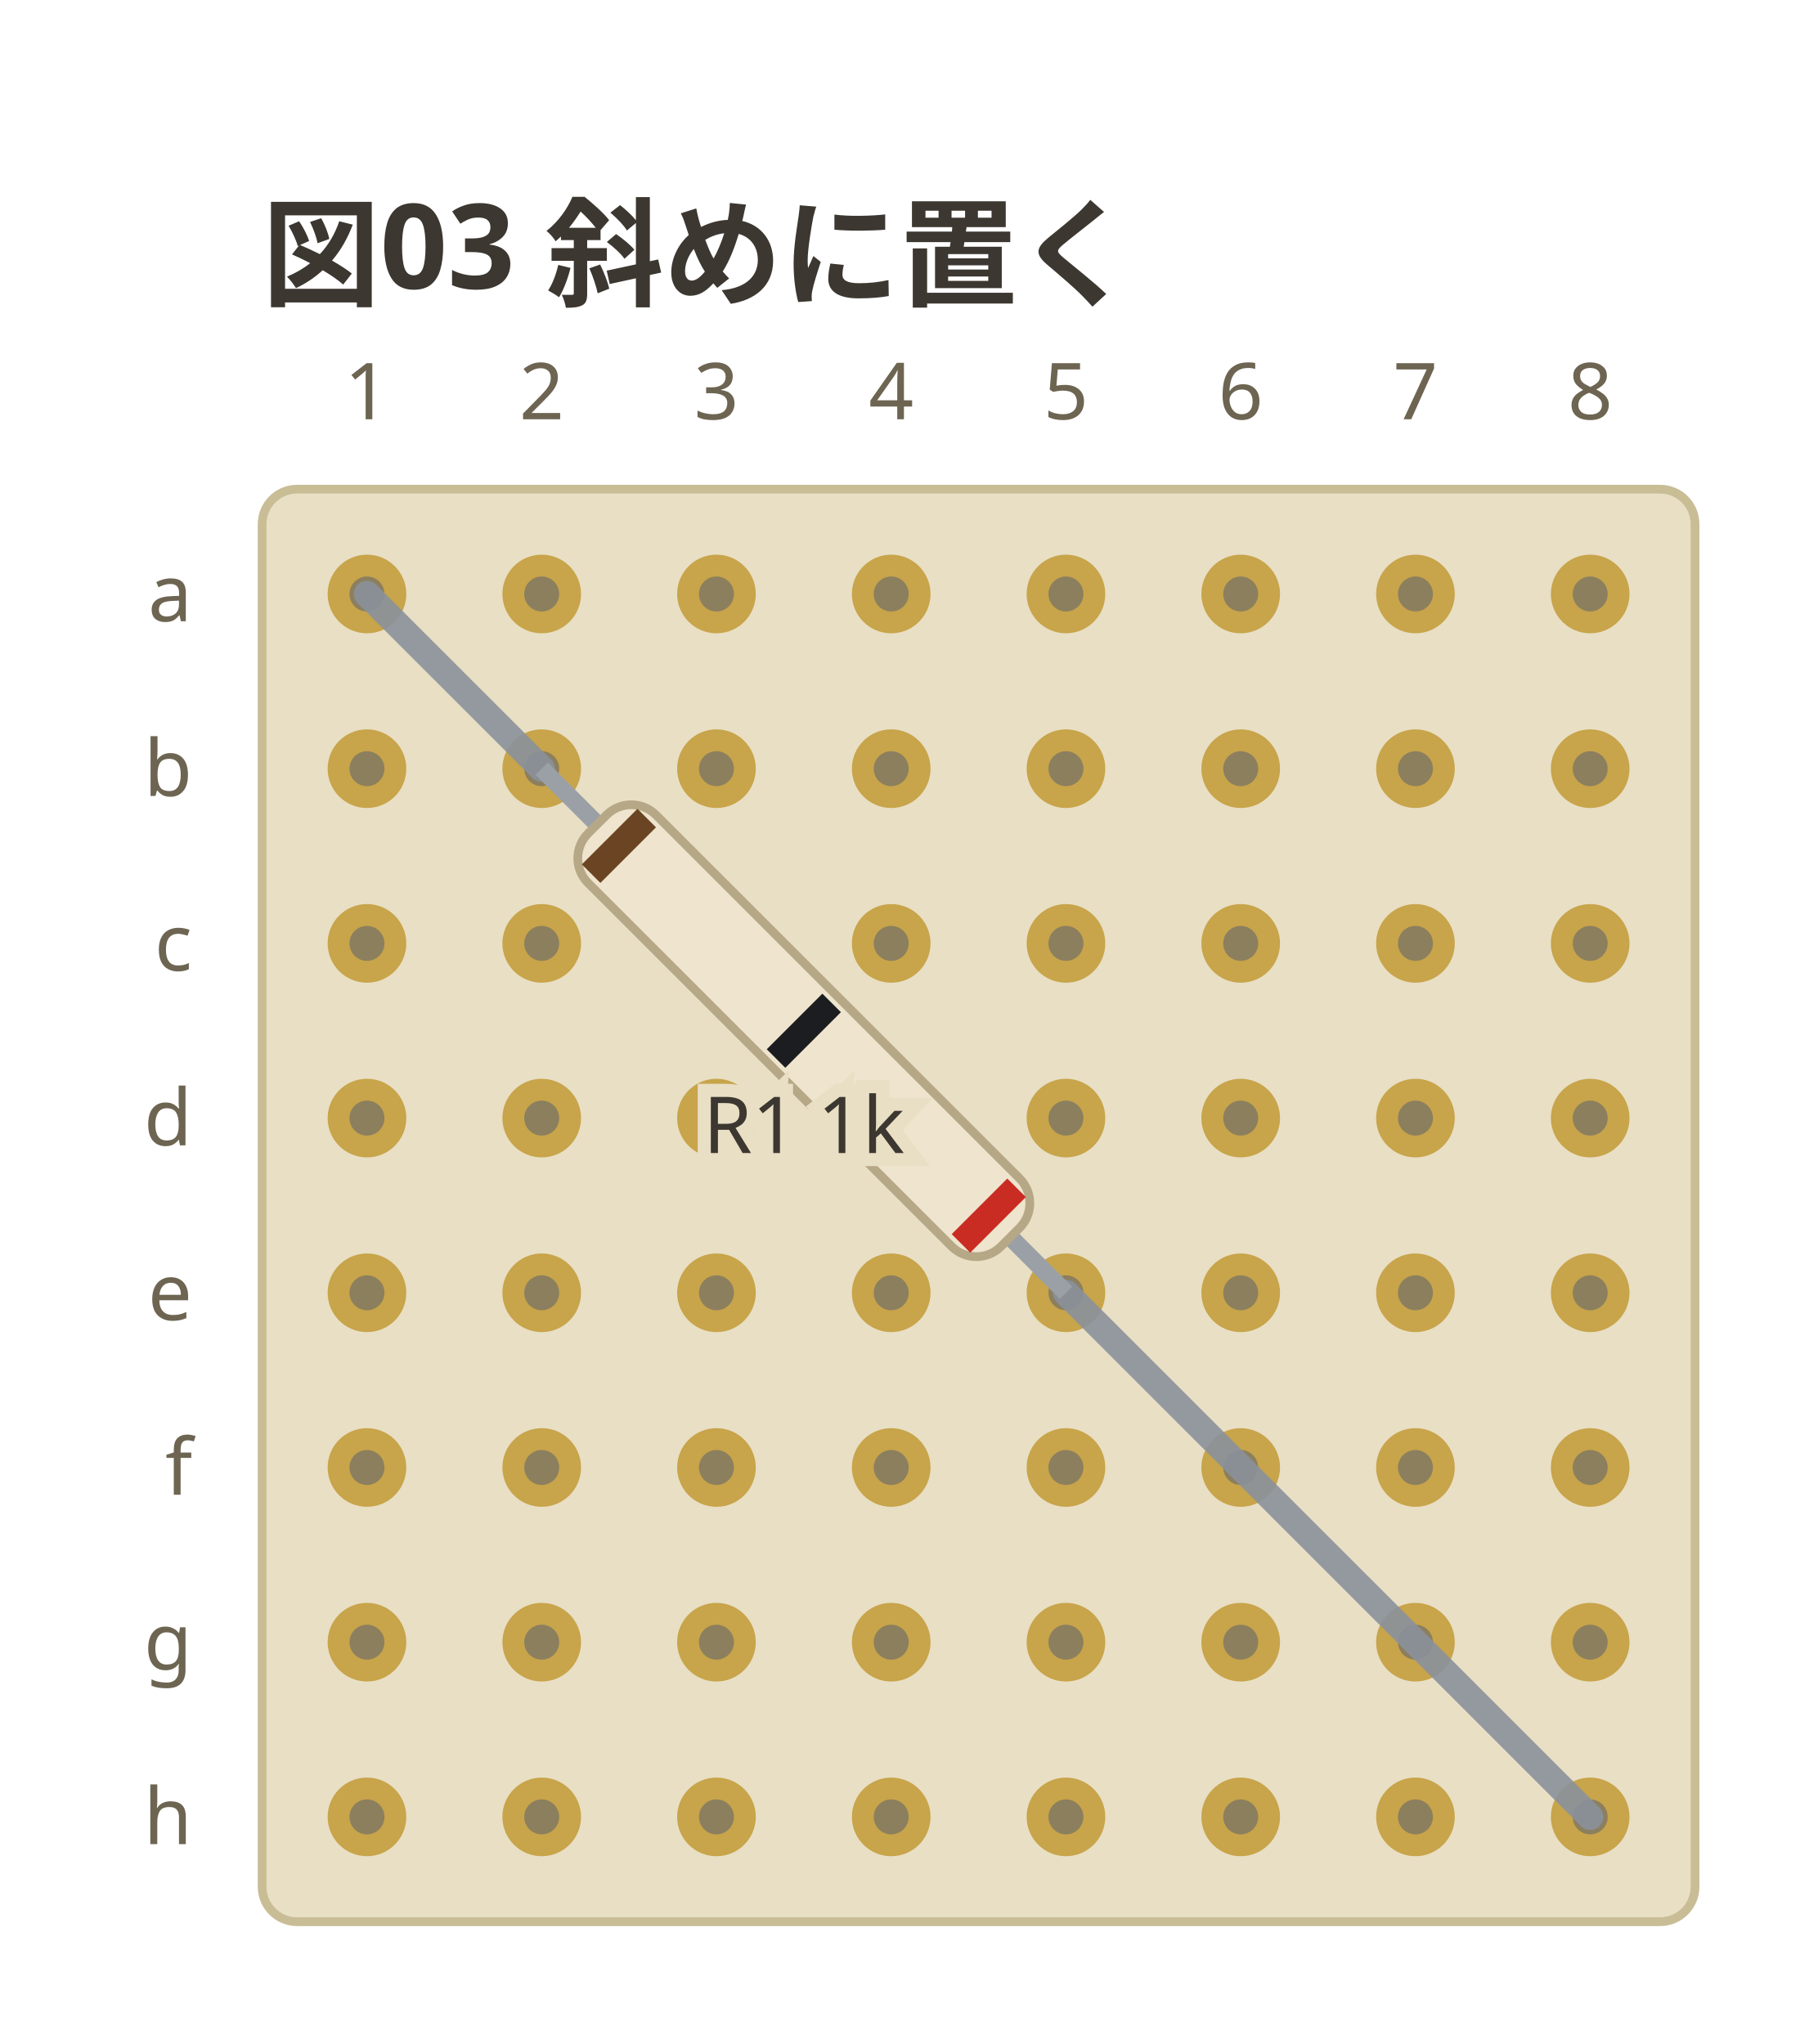
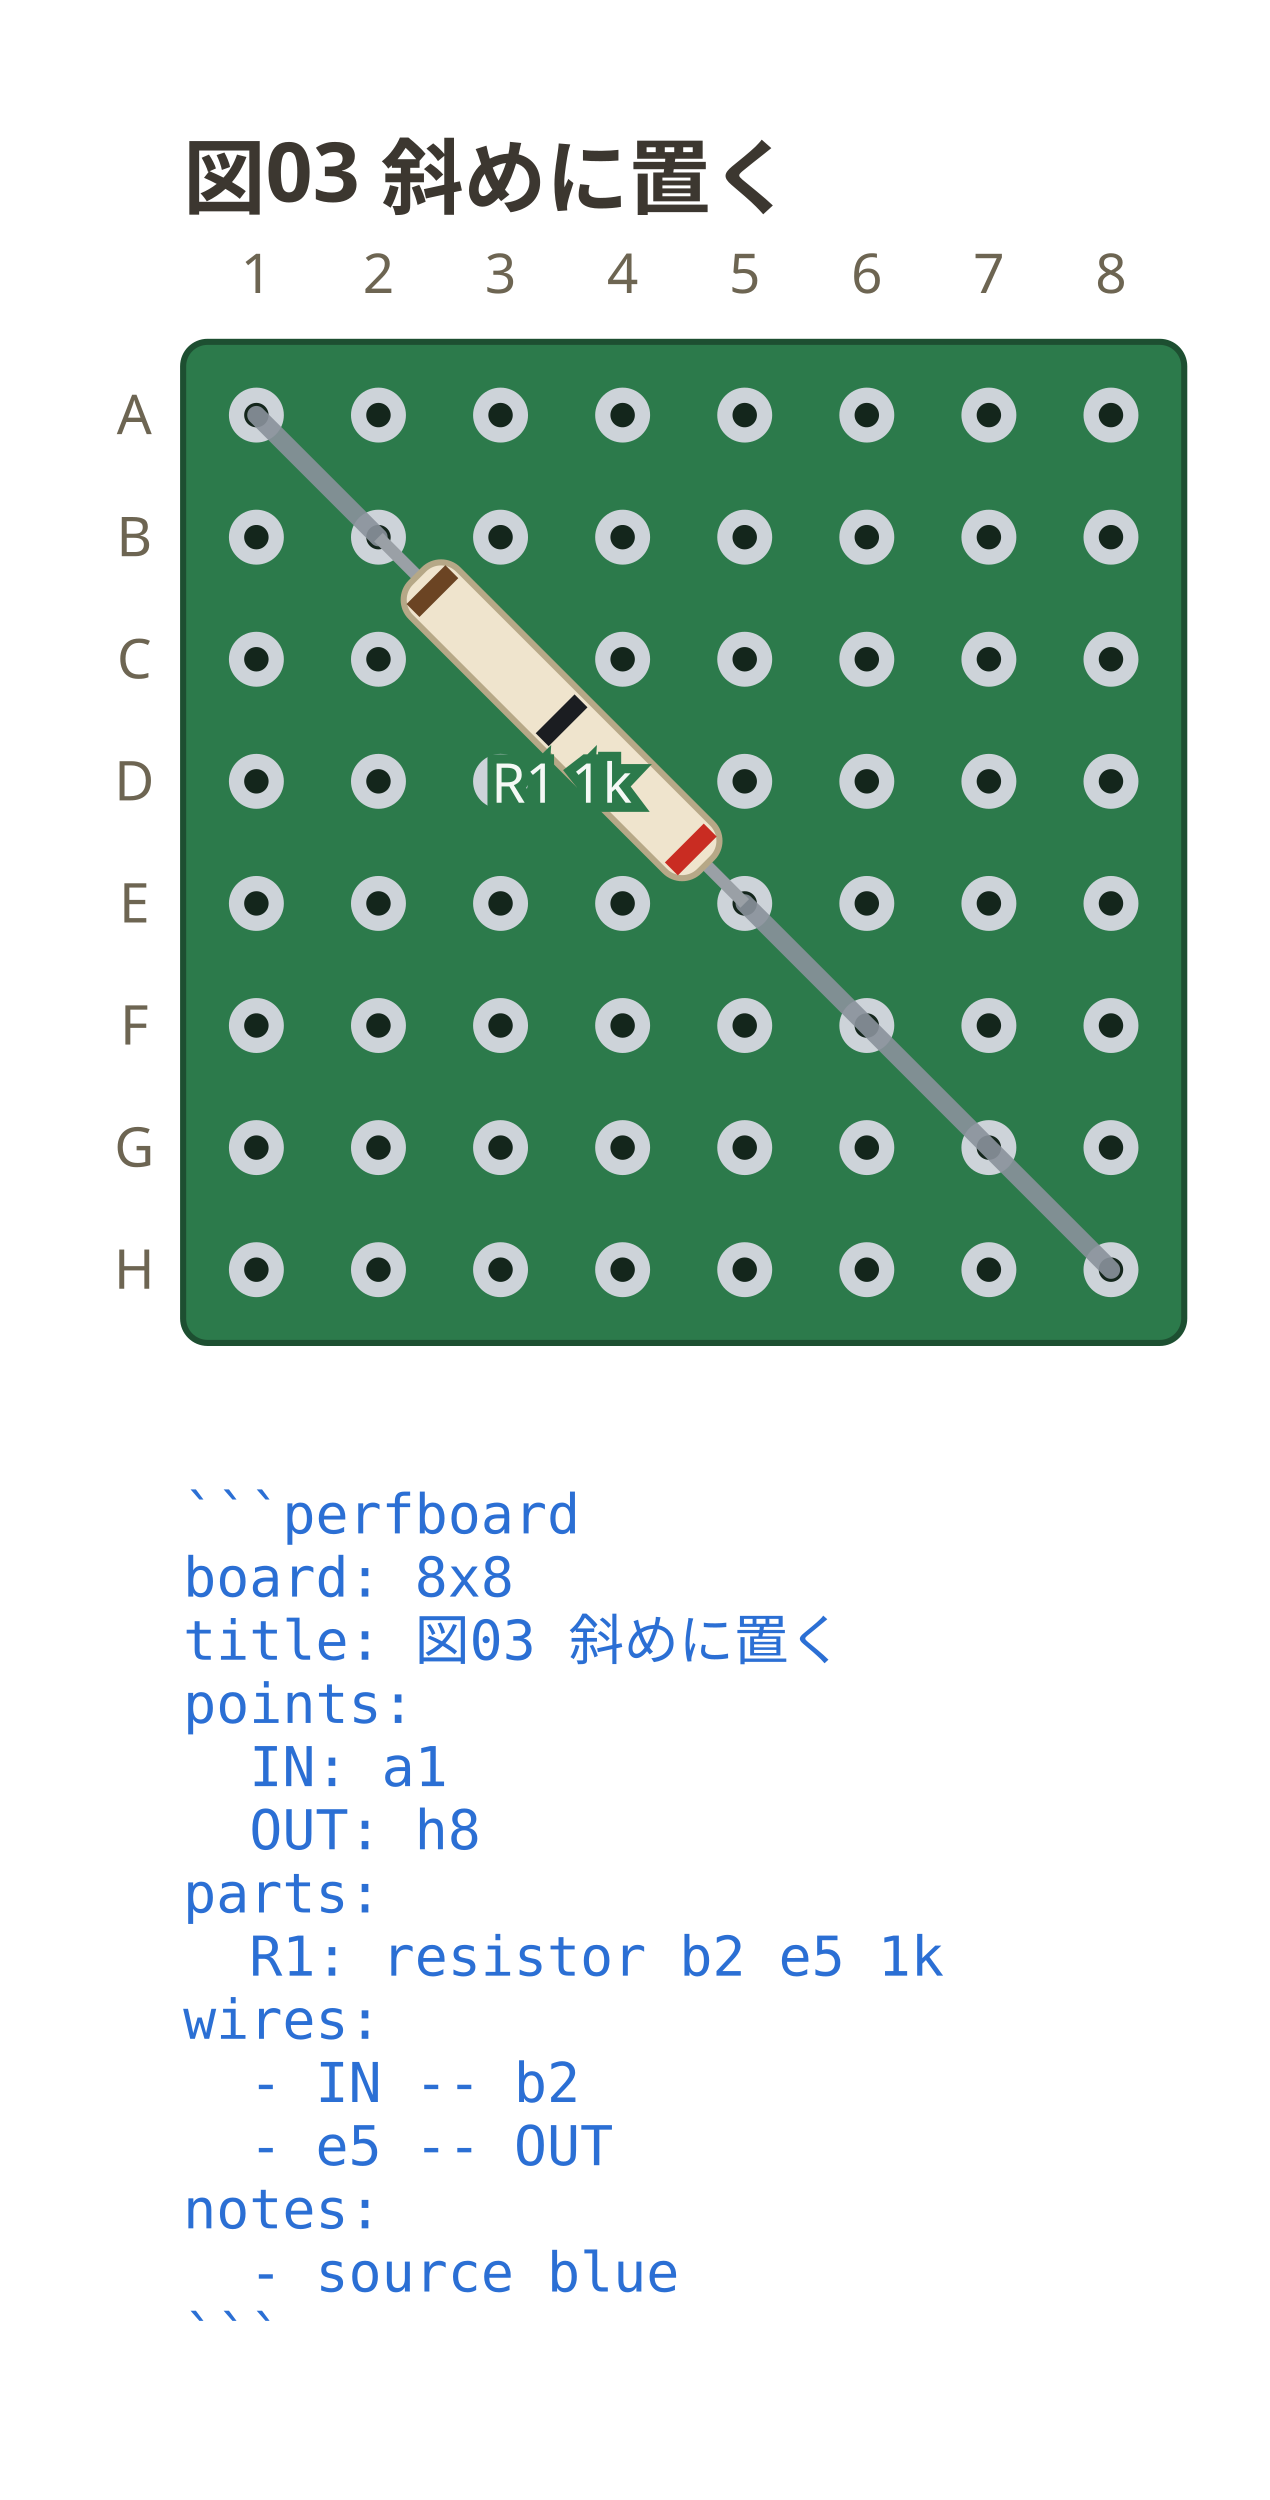
- <svg xmlns="http://www.w3.org/2000/svg" viewBox="0 0 208 234" width="208" height="234" data-perfboard-fence="0.1.0" role="img">
+ <svg xmlns="http://www.w3.org/2000/svg" viewBox="0 0 208 409.55" width="208" height="409.55" data-perfboard-fence="0.1.0" role="img">
  <text x="30" y="34" text-anchor="start" font-family="ui-sans-serif, system-ui, sans-serif" fill="#3c3730" font-size="13.5" font-weight="600">図03 斜めに置く</text>
-   <rect x="30" y="56" width="164" height="164" rx="4" fill="#e8dfc4" stroke="#c9bd96" stroke-width="1" />
-   <circle cx="42" cy="68" r="3.25" fill="#8b7f5e" stroke="#c8a44a" stroke-width="2.5" />
-   <circle cx="62" cy="68" r="3.25" fill="#8b7f5e" stroke="#c8a44a" stroke-width="2.5" />
-   <circle cx="82" cy="68" r="3.25" fill="#8b7f5e" stroke="#c8a44a" stroke-width="2.5" />
-   <circle cx="102" cy="68" r="3.25" fill="#8b7f5e" stroke="#c8a44a" stroke-width="2.5" />
-   <circle cx="122" cy="68" r="3.25" fill="#8b7f5e" stroke="#c8a44a" stroke-width="2.5" />
-   <circle cx="142" cy="68" r="3.25" fill="#8b7f5e" stroke="#c8a44a" stroke-width="2.5" />
-   <circle cx="162" cy="68" r="3.25" fill="#8b7f5e" stroke="#c8a44a" stroke-width="2.5" />
-   <circle cx="182" cy="68" r="3.25" fill="#8b7f5e" stroke="#c8a44a" stroke-width="2.5" />
-   <circle cx="42" cy="88" r="3.25" fill="#8b7f5e" stroke="#c8a44a" stroke-width="2.5" />
-   <circle cx="62" cy="88" r="3.25" fill="#8b7f5e" stroke="#c8a44a" stroke-width="2.5" />
-   <circle cx="82" cy="88" r="3.25" fill="#8b7f5e" stroke="#c8a44a" stroke-width="2.5" />
-   <circle cx="102" cy="88" r="3.25" fill="#8b7f5e" stroke="#c8a44a" stroke-width="2.5" />
-   <circle cx="122" cy="88" r="3.25" fill="#8b7f5e" stroke="#c8a44a" stroke-width="2.5" />
-   <circle cx="142" cy="88" r="3.25" fill="#8b7f5e" stroke="#c8a44a" stroke-width="2.5" />
-   <circle cx="162" cy="88" r="3.25" fill="#8b7f5e" stroke="#c8a44a" stroke-width="2.5" />
-   <circle cx="182" cy="88" r="3.25" fill="#8b7f5e" stroke="#c8a44a" stroke-width="2.5" />
-   <circle cx="42" cy="108" r="3.25" fill="#8b7f5e" stroke="#c8a44a" stroke-width="2.5" />
-   <circle cx="62" cy="108" r="3.25" fill="#8b7f5e" stroke="#c8a44a" stroke-width="2.5" />
-   <circle cx="82" cy="108" r="3.25" fill="#8b7f5e" stroke="#c8a44a" stroke-width="2.5" />
-   <circle cx="102" cy="108" r="3.25" fill="#8b7f5e" stroke="#c8a44a" stroke-width="2.5" />
-   <circle cx="122" cy="108" r="3.25" fill="#8b7f5e" stroke="#c8a44a" stroke-width="2.5" />
-   <circle cx="142" cy="108" r="3.25" fill="#8b7f5e" stroke="#c8a44a" stroke-width="2.5" />
-   <circle cx="162" cy="108" r="3.25" fill="#8b7f5e" stroke="#c8a44a" stroke-width="2.5" />
-   <circle cx="182" cy="108" r="3.25" fill="#8b7f5e" stroke="#c8a44a" stroke-width="2.5" />
-   <circle cx="42" cy="128" r="3.25" fill="#8b7f5e" stroke="#c8a44a" stroke-width="2.5" />
-   <circle cx="62" cy="128" r="3.25" fill="#8b7f5e" stroke="#c8a44a" stroke-width="2.5" />
-   <circle cx="82" cy="128" r="3.25" fill="#8b7f5e" stroke="#c8a44a" stroke-width="2.5" />
-   <circle cx="102" cy="128" r="3.25" fill="#8b7f5e" stroke="#c8a44a" stroke-width="2.5" />
-   <circle cx="122" cy="128" r="3.25" fill="#8b7f5e" stroke="#c8a44a" stroke-width="2.5" />
-   <circle cx="142" cy="128" r="3.25" fill="#8b7f5e" stroke="#c8a44a" stroke-width="2.5" />
-   <circle cx="162" cy="128" r="3.25" fill="#8b7f5e" stroke="#c8a44a" stroke-width="2.5" />
-   <circle cx="182" cy="128" r="3.25" fill="#8b7f5e" stroke="#c8a44a" stroke-width="2.5" />
-   <circle cx="42" cy="148" r="3.25" fill="#8b7f5e" stroke="#c8a44a" stroke-width="2.5" />
-   <circle cx="62" cy="148" r="3.25" fill="#8b7f5e" stroke="#c8a44a" stroke-width="2.5" />
-   <circle cx="82" cy="148" r="3.25" fill="#8b7f5e" stroke="#c8a44a" stroke-width="2.5" />
-   <circle cx="102" cy="148" r="3.25" fill="#8b7f5e" stroke="#c8a44a" stroke-width="2.5" />
-   <circle cx="122" cy="148" r="3.25" fill="#8b7f5e" stroke="#c8a44a" stroke-width="2.5" />
-   <circle cx="142" cy="148" r="3.25" fill="#8b7f5e" stroke="#c8a44a" stroke-width="2.5" />
-   <circle cx="162" cy="148" r="3.25" fill="#8b7f5e" stroke="#c8a44a" stroke-width="2.5" />
-   <circle cx="182" cy="148" r="3.25" fill="#8b7f5e" stroke="#c8a44a" stroke-width="2.5" />
-   <circle cx="42" cy="168" r="3.25" fill="#8b7f5e" stroke="#c8a44a" stroke-width="2.5" />
-   <circle cx="62" cy="168" r="3.25" fill="#8b7f5e" stroke="#c8a44a" stroke-width="2.5" />
-   <circle cx="82" cy="168" r="3.25" fill="#8b7f5e" stroke="#c8a44a" stroke-width="2.5" />
-   <circle cx="102" cy="168" r="3.25" fill="#8b7f5e" stroke="#c8a44a" stroke-width="2.5" />
-   <circle cx="122" cy="168" r="3.25" fill="#8b7f5e" stroke="#c8a44a" stroke-width="2.5" />
-   <circle cx="142" cy="168" r="3.25" fill="#8b7f5e" stroke="#c8a44a" stroke-width="2.5" />
-   <circle cx="162" cy="168" r="3.25" fill="#8b7f5e" stroke="#c8a44a" stroke-width="2.5" />
-   <circle cx="182" cy="168" r="3.25" fill="#8b7f5e" stroke="#c8a44a" stroke-width="2.5" />
-   <circle cx="42" cy="188" r="3.25" fill="#8b7f5e" stroke="#c8a44a" stroke-width="2.5" />
-   <circle cx="62" cy="188" r="3.25" fill="#8b7f5e" stroke="#c8a44a" stroke-width="2.5" />
-   <circle cx="82" cy="188" r="3.25" fill="#8b7f5e" stroke="#c8a44a" stroke-width="2.5" />
-   <circle cx="102" cy="188" r="3.25" fill="#8b7f5e" stroke="#c8a44a" stroke-width="2.5" />
-   <circle cx="122" cy="188" r="3.25" fill="#8b7f5e" stroke="#c8a44a" stroke-width="2.5" />
-   <circle cx="142" cy="188" r="3.25" fill="#8b7f5e" stroke="#c8a44a" stroke-width="2.5" />
-   <circle cx="162" cy="188" r="3.25" fill="#8b7f5e" stroke="#c8a44a" stroke-width="2.5" />
-   <circle cx="182" cy="188" r="3.25" fill="#8b7f5e" stroke="#c8a44a" stroke-width="2.5" />
-   <circle cx="42" cy="208" r="3.25" fill="#8b7f5e" stroke="#c8a44a" stroke-width="2.5" />
-   <circle cx="62" cy="208" r="3.25" fill="#8b7f5e" stroke="#c8a44a" stroke-width="2.5" />
-   <circle cx="82" cy="208" r="3.25" fill="#8b7f5e" stroke="#c8a44a" stroke-width="2.5" />
-   <circle cx="102" cy="208" r="3.25" fill="#8b7f5e" stroke="#c8a44a" stroke-width="2.5" />
-   <circle cx="122" cy="208" r="3.25" fill="#8b7f5e" stroke="#c8a44a" stroke-width="2.5" />
-   <circle cx="142" cy="208" r="3.25" fill="#8b7f5e" stroke="#c8a44a" stroke-width="2.5" />
-   <circle cx="162" cy="208" r="3.25" fill="#8b7f5e" stroke="#c8a44a" stroke-width="2.5" />
-   <circle cx="182" cy="208" r="3.25" fill="#8b7f5e" stroke="#c8a44a" stroke-width="2.5" />
-   <text x="22" y="68" text-anchor="end" font-family="ui-sans-serif, system-ui, sans-serif" fill="#6d6552" font-size="9" dominant-baseline="middle">a</text>
-   <text x="22" y="88" text-anchor="end" font-family="ui-sans-serif, system-ui, sans-serif" fill="#6d6552" font-size="9" dominant-baseline="middle">b</text>
-   <text x="22" y="108" text-anchor="end" font-family="ui-sans-serif, system-ui, sans-serif" fill="#6d6552" font-size="9" dominant-baseline="middle">c</text>
-   <text x="22" y="128" text-anchor="end" font-family="ui-sans-serif, system-ui, sans-serif" fill="#6d6552" font-size="9" dominant-baseline="middle">d</text>
-   <text x="22" y="148" text-anchor="end" font-family="ui-sans-serif, system-ui, sans-serif" fill="#6d6552" font-size="9" dominant-baseline="middle">e</text>
-   <text x="22" y="168" text-anchor="end" font-family="ui-sans-serif, system-ui, sans-serif" fill="#6d6552" font-size="9" dominant-baseline="middle">f</text>
-   <text x="22" y="188" text-anchor="end" font-family="ui-sans-serif, system-ui, sans-serif" fill="#6d6552" font-size="9" dominant-baseline="middle">g</text>
-   <text x="22" y="208" text-anchor="end" font-family="ui-sans-serif, system-ui, sans-serif" fill="#6d6552" font-size="9" dominant-baseline="middle">h</text>
+   <rect x="30" y="56" width="164" height="164" rx="4" fill="#2c7a4b" stroke="#1d4f31" stroke-width="1" />
+   <circle cx="42" cy="68" r="3.25" fill="#14261c" stroke="#cdd3d9" stroke-width="2.5" />
+   <circle cx="62" cy="68" r="3.25" fill="#14261c" stroke="#cdd3d9" stroke-width="2.5" />
+   <circle cx="82" cy="68" r="3.25" fill="#14261c" stroke="#cdd3d9" stroke-width="2.5" />
+   <circle cx="102" cy="68" r="3.25" fill="#14261c" stroke="#cdd3d9" stroke-width="2.5" />
+   <circle cx="122" cy="68" r="3.25" fill="#14261c" stroke="#cdd3d9" stroke-width="2.5" />
+   <circle cx="142" cy="68" r="3.25" fill="#14261c" stroke="#cdd3d9" stroke-width="2.5" />
+   <circle cx="162" cy="68" r="3.25" fill="#14261c" stroke="#cdd3d9" stroke-width="2.5" />
+   <circle cx="182" cy="68" r="3.25" fill="#14261c" stroke="#cdd3d9" stroke-width="2.5" />
+   <circle cx="42" cy="88" r="3.25" fill="#14261c" stroke="#cdd3d9" stroke-width="2.5" />
+   <circle cx="62" cy="88" r="3.25" fill="#14261c" stroke="#cdd3d9" stroke-width="2.5" />
+   <circle cx="82" cy="88" r="3.25" fill="#14261c" stroke="#cdd3d9" stroke-width="2.5" />
+   <circle cx="102" cy="88" r="3.25" fill="#14261c" stroke="#cdd3d9" stroke-width="2.5" />
+   <circle cx="122" cy="88" r="3.25" fill="#14261c" stroke="#cdd3d9" stroke-width="2.5" />
+   <circle cx="142" cy="88" r="3.25" fill="#14261c" stroke="#cdd3d9" stroke-width="2.5" />
+   <circle cx="162" cy="88" r="3.25" fill="#14261c" stroke="#cdd3d9" stroke-width="2.5" />
+   <circle cx="182" cy="88" r="3.25" fill="#14261c" stroke="#cdd3d9" stroke-width="2.5" />
+   <circle cx="42" cy="108" r="3.25" fill="#14261c" stroke="#cdd3d9" stroke-width="2.5" />
+   <circle cx="62" cy="108" r="3.25" fill="#14261c" stroke="#cdd3d9" stroke-width="2.5" />
+   <circle cx="82" cy="108" r="3.25" fill="#14261c" stroke="#cdd3d9" stroke-width="2.5" />
+   <circle cx="102" cy="108" r="3.25" fill="#14261c" stroke="#cdd3d9" stroke-width="2.5" />
+   <circle cx="122" cy="108" r="3.25" fill="#14261c" stroke="#cdd3d9" stroke-width="2.5" />
+   <circle cx="142" cy="108" r="3.25" fill="#14261c" stroke="#cdd3d9" stroke-width="2.5" />
+   <circle cx="162" cy="108" r="3.25" fill="#14261c" stroke="#cdd3d9" stroke-width="2.5" />
+   <circle cx="182" cy="108" r="3.25" fill="#14261c" stroke="#cdd3d9" stroke-width="2.5" />
+   <circle cx="42" cy="128" r="3.25" fill="#14261c" stroke="#cdd3d9" stroke-width="2.5" />
+   <circle cx="62" cy="128" r="3.25" fill="#14261c" stroke="#cdd3d9" stroke-width="2.5" />
+   <circle cx="82" cy="128" r="3.25" fill="#14261c" stroke="#cdd3d9" stroke-width="2.5" />
+   <circle cx="102" cy="128" r="3.25" fill="#14261c" stroke="#cdd3d9" stroke-width="2.5" />
+   <circle cx="122" cy="128" r="3.25" fill="#14261c" stroke="#cdd3d9" stroke-width="2.5" />
+   <circle cx="142" cy="128" r="3.25" fill="#14261c" stroke="#cdd3d9" stroke-width="2.5" />
+   <circle cx="162" cy="128" r="3.25" fill="#14261c" stroke="#cdd3d9" stroke-width="2.5" />
+   <circle cx="182" cy="128" r="3.25" fill="#14261c" stroke="#cdd3d9" stroke-width="2.5" />
+   <circle cx="42" cy="148" r="3.25" fill="#14261c" stroke="#cdd3d9" stroke-width="2.5" />
+   <circle cx="62" cy="148" r="3.25" fill="#14261c" stroke="#cdd3d9" stroke-width="2.5" />
+   <circle cx="82" cy="148" r="3.25" fill="#14261c" stroke="#cdd3d9" stroke-width="2.5" />
+   <circle cx="102" cy="148" r="3.25" fill="#14261c" stroke="#cdd3d9" stroke-width="2.5" />
+   <circle cx="122" cy="148" r="3.25" fill="#14261c" stroke="#cdd3d9" stroke-width="2.5" />
+   <circle cx="142" cy="148" r="3.25" fill="#14261c" stroke="#cdd3d9" stroke-width="2.5" />
+   <circle cx="162" cy="148" r="3.25" fill="#14261c" stroke="#cdd3d9" stroke-width="2.5" />
+   <circle cx="182" cy="148" r="3.25" fill="#14261c" stroke="#cdd3d9" stroke-width="2.5" />
+   <circle cx="42" cy="168" r="3.25" fill="#14261c" stroke="#cdd3d9" stroke-width="2.5" />
+   <circle cx="62" cy="168" r="3.25" fill="#14261c" stroke="#cdd3d9" stroke-width="2.5" />
+   <circle cx="82" cy="168" r="3.25" fill="#14261c" stroke="#cdd3d9" stroke-width="2.5" />
+   <circle cx="102" cy="168" r="3.25" fill="#14261c" stroke="#cdd3d9" stroke-width="2.5" />
+   <circle cx="122" cy="168" r="3.25" fill="#14261c" stroke="#cdd3d9" stroke-width="2.5" />
+   <circle cx="142" cy="168" r="3.25" fill="#14261c" stroke="#cdd3d9" stroke-width="2.5" />
+   <circle cx="162" cy="168" r="3.25" fill="#14261c" stroke="#cdd3d9" stroke-width="2.5" />
+   <circle cx="182" cy="168" r="3.25" fill="#14261c" stroke="#cdd3d9" stroke-width="2.5" />
+   <circle cx="42" cy="188" r="3.25" fill="#14261c" stroke="#cdd3d9" stroke-width="2.5" />
+   <circle cx="62" cy="188" r="3.25" fill="#14261c" stroke="#cdd3d9" stroke-width="2.5" />
+   <circle cx="82" cy="188" r="3.25" fill="#14261c" stroke="#cdd3d9" stroke-width="2.5" />
+   <circle cx="102" cy="188" r="3.25" fill="#14261c" stroke="#cdd3d9" stroke-width="2.5" />
+   <circle cx="122" cy="188" r="3.25" fill="#14261c" stroke="#cdd3d9" stroke-width="2.5" />
+   <circle cx="142" cy="188" r="3.25" fill="#14261c" stroke="#cdd3d9" stroke-width="2.5" />
+   <circle cx="162" cy="188" r="3.25" fill="#14261c" stroke="#cdd3d9" stroke-width="2.5" />
+   <circle cx="182" cy="188" r="3.25" fill="#14261c" stroke="#cdd3d9" stroke-width="2.5" />
+   <circle cx="42" cy="208" r="3.25" fill="#14261c" stroke="#cdd3d9" stroke-width="2.5" />
+   <circle cx="62" cy="208" r="3.25" fill="#14261c" stroke="#cdd3d9" stroke-width="2.5" />
+   <circle cx="82" cy="208" r="3.25" fill="#14261c" stroke="#cdd3d9" stroke-width="2.5" />
+   <circle cx="102" cy="208" r="3.25" fill="#14261c" stroke="#cdd3d9" stroke-width="2.5" />
+   <circle cx="122" cy="208" r="3.25" fill="#14261c" stroke="#cdd3d9" stroke-width="2.5" />
+   <circle cx="142" cy="208" r="3.25" fill="#14261c" stroke="#cdd3d9" stroke-width="2.5" />
+   <circle cx="162" cy="208" r="3.25" fill="#14261c" stroke="#cdd3d9" stroke-width="2.5" />
+   <circle cx="182" cy="208" r="3.25" fill="#14261c" stroke="#cdd3d9" stroke-width="2.5" />
+   <text x="22" y="68" text-anchor="middle" font-family="ui-sans-serif, system-ui, sans-serif" fill="#6d6552" font-size="9" dominant-baseline="middle">A</text>
+   <text x="22" y="88" text-anchor="middle" font-family="ui-sans-serif, system-ui, sans-serif" fill="#6d6552" font-size="9" dominant-baseline="middle">B</text>
+   <text x="22" y="108" text-anchor="middle" font-family="ui-sans-serif, system-ui, sans-serif" fill="#6d6552" font-size="9" dominant-baseline="middle">C</text>
+   <text x="22" y="128" text-anchor="middle" font-family="ui-sans-serif, system-ui, sans-serif" fill="#6d6552" font-size="9" dominant-baseline="middle">D</text>
+   <text x="22" y="148" text-anchor="middle" font-family="ui-sans-serif, system-ui, sans-serif" fill="#6d6552" font-size="9" dominant-baseline="middle">E</text>
+   <text x="22" y="168" text-anchor="middle" font-family="ui-sans-serif, system-ui, sans-serif" fill="#6d6552" font-size="9" dominant-baseline="middle">F</text>
+   <text x="22" y="188" text-anchor="middle" font-family="ui-sans-serif, system-ui, sans-serif" fill="#6d6552" font-size="9" dominant-baseline="middle">G</text>
+   <text x="22" y="208" text-anchor="middle" font-family="ui-sans-serif, system-ui, sans-serif" fill="#6d6552" font-size="9" dominant-baseline="middle">H</text>
  <text x="42" y="48" text-anchor="middle" font-family="ui-sans-serif, system-ui, sans-serif" fill="#6d6552" font-size="9">1</text>
  <text x="62" y="48" text-anchor="middle" font-family="ui-sans-serif, system-ui, sans-serif" fill="#6d6552" font-size="9">2</text>
  <text x="82" y="48" text-anchor="middle" font-family="ui-sans-serif, system-ui, sans-serif" fill="#6d6552" font-size="9">3</text>
  <text x="102" y="48" text-anchor="middle" font-family="ui-sans-serif, system-ui, sans-serif" fill="#6d6552" font-size="9">4</text>
  <text x="122" y="48" text-anchor="middle" font-family="ui-sans-serif, system-ui, sans-serif" fill="#6d6552" font-size="9">5</text>
  <text x="142" y="48" text-anchor="middle" font-family="ui-sans-serif, system-ui, sans-serif" fill="#6d6552" font-size="9">6</text>
  <text x="162" y="48" text-anchor="middle" font-family="ui-sans-serif, system-ui, sans-serif" fill="#6d6552" font-size="9">7</text>
  <text x="182" y="48" text-anchor="middle" font-family="ui-sans-serif, system-ui, sans-serif" fill="#6d6552" font-size="9">8</text>
  <line x1="42" y1="68" x2="62" y2="88" stroke="#8a929c" stroke-width="3" stroke-linecap="round" stroke-opacity="0.9" />
  <line x1="122" y1="148" x2="182" y2="208" stroke="#8a929c" stroke-width="3" stroke-linecap="round" stroke-opacity="0.9" />
  <line x1="62" y1="88" x2="122" y2="148" stroke="#9aa0a6" stroke-width="2" />
  <g transform="translate(92 118) rotate(45)">
    <rect x="-33.43" y="-5.5" width="66.85" height="11" rx="4" fill="#efe4cd" stroke="#b6a887" stroke-width="1" />
    <rect x="-31.43" y="-4.5" width="3" height="9" fill="#6b4423" />
    <rect x="-1.5" y="-4.5" width="3" height="9" fill="#1b1d21" />
    <rect x="28.43" y="-4.5" width="3" height="9" fill="#c92c22" />
  </g>
-   <text x="92" y="132" text-anchor="middle" font-family="ui-sans-serif, system-ui, sans-serif" stroke="#e8dfc4" stroke-width="3" paint-order="stroke" fill="#3c3730" font-size="9">R1 1k</text>
+   <text x="92" y="131.5" text-anchor="middle" font-family="ui-sans-serif, system-ui, sans-serif" stroke="#2c7a4b" stroke-width="3" paint-order="stroke" fill="#f4f8f5" font-size="9">R1 1k</text>
+   <text x="30" y="251.2" text-anchor="start" font-family="ui-monospace, 'DejaVu Sans Mono', 'Noto Sans Mono CJK JP', monospace" fill="#2b6fd4" font-size="9" xml:space="preserve">```perfboard</text>
+   <text x="30" y="261.55" text-anchor="start" font-family="ui-monospace, 'DejaVu Sans Mono', 'Noto Sans Mono CJK JP', monospace" fill="#2b6fd4" font-size="9" xml:space="preserve">board: 8x8</text>
+   <text x="30" y="271.9" text-anchor="start" font-family="ui-monospace, 'DejaVu Sans Mono', 'Noto Sans Mono CJK JP', monospace" fill="#2b6fd4" font-size="9" xml:space="preserve">title: 図03 斜めに置く</text>
+   <text x="30" y="282.25" text-anchor="start" font-family="ui-monospace, 'DejaVu Sans Mono', 'Noto Sans Mono CJK JP', monospace" fill="#2b6fd4" font-size="9" xml:space="preserve">points:</text>
+   <text x="30" y="292.6" text-anchor="start" font-family="ui-monospace, 'DejaVu Sans Mono', 'Noto Sans Mono CJK JP', monospace" fill="#2b6fd4" font-size="9" xml:space="preserve">  IN: a1</text>
+   <text x="30" y="302.95" text-anchor="start" font-family="ui-monospace, 'DejaVu Sans Mono', 'Noto Sans Mono CJK JP', monospace" fill="#2b6fd4" font-size="9" xml:space="preserve">  OUT: h8</text>
+   <text x="30" y="313.3" text-anchor="start" font-family="ui-monospace, 'DejaVu Sans Mono', 'Noto Sans Mono CJK JP', monospace" fill="#2b6fd4" font-size="9" xml:space="preserve">parts:</text>
+   <text x="30" y="323.65" text-anchor="start" font-family="ui-monospace, 'DejaVu Sans Mono', 'Noto Sans Mono CJK JP', monospace" fill="#2b6fd4" font-size="9" xml:space="preserve">  R1: resistor b2 e5 1k</text>
+   <text x="30" y="334" text-anchor="start" font-family="ui-monospace, 'DejaVu Sans Mono', 'Noto Sans Mono CJK JP', monospace" fill="#2b6fd4" font-size="9" xml:space="preserve">wires:</text>
+   <text x="30" y="344.35" text-anchor="start" font-family="ui-monospace, 'DejaVu Sans Mono', 'Noto Sans Mono CJK JP', monospace" fill="#2b6fd4" font-size="9" xml:space="preserve">  - IN -- b2</text>
+   <text x="30" y="354.7" text-anchor="start" font-family="ui-monospace, 'DejaVu Sans Mono', 'Noto Sans Mono CJK JP', monospace" fill="#2b6fd4" font-size="9" xml:space="preserve">  - e5 -- OUT</text>
+   <text x="30" y="365.05" text-anchor="start" font-family="ui-monospace, 'DejaVu Sans Mono', 'Noto Sans Mono CJK JP', monospace" fill="#2b6fd4" font-size="9" xml:space="preserve">notes:</text>
+   <text x="30" y="375.4" text-anchor="start" font-family="ui-monospace, 'DejaVu Sans Mono', 'Noto Sans Mono CJK JP', monospace" fill="#2b6fd4" font-size="9" xml:space="preserve">  - source blue</text>
+   <text x="30" y="385.75" text-anchor="start" font-family="ui-monospace, 'DejaVu Sans Mono', 'Noto Sans Mono CJK JP', monospace" fill="#2b6fd4" font-size="9" xml:space="preserve">```</text>
</svg>
